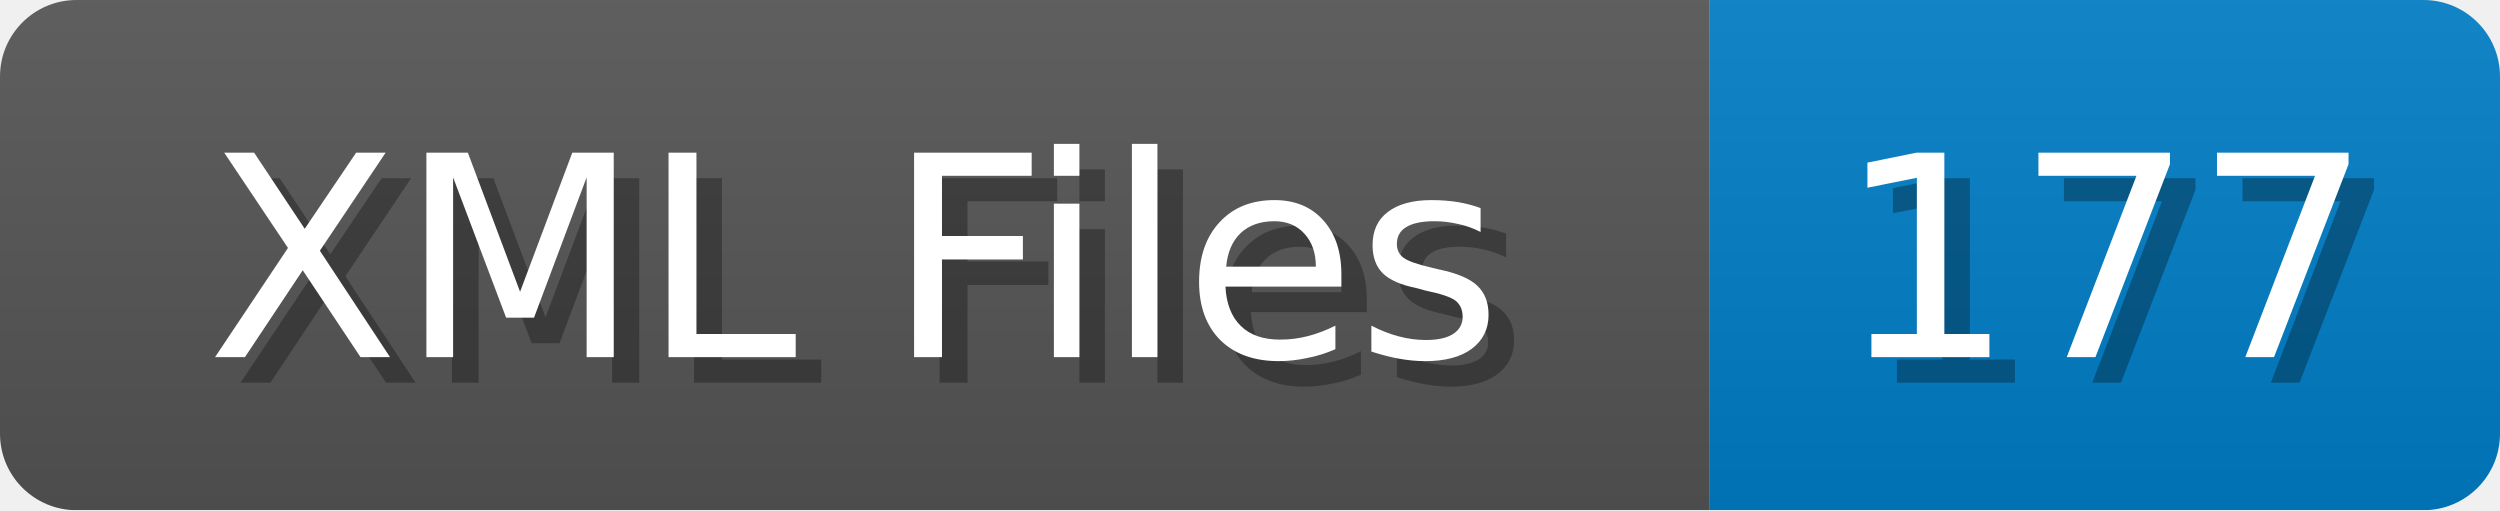
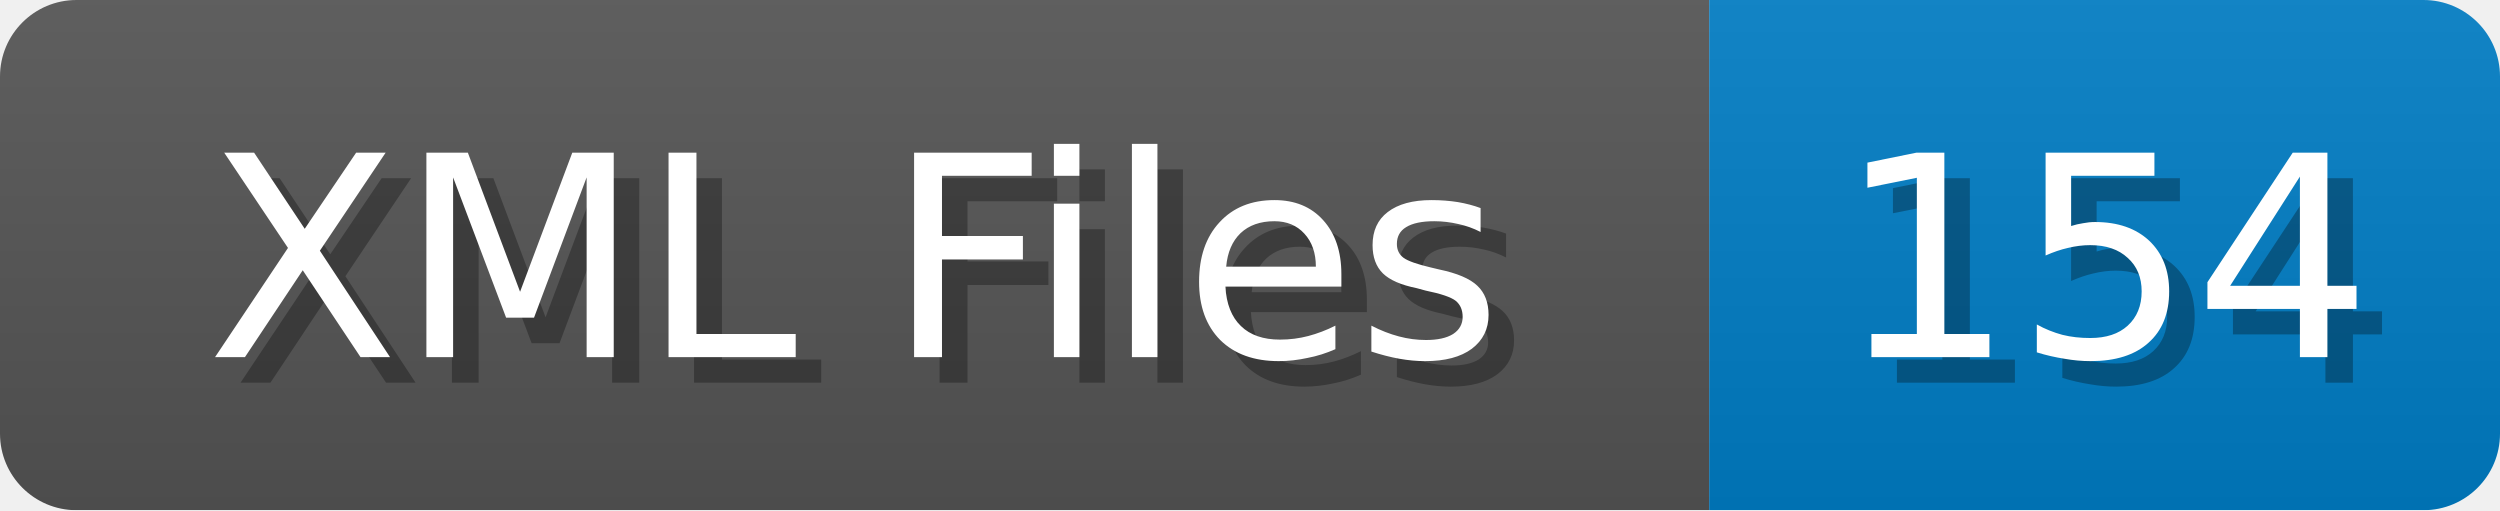
<svg xmlns="http://www.w3.org/2000/svg" width="98" height="20">
  <linearGradient id="b" x2="0" y2="100%">
    <stop offset="0" stop-color="#bbb" stop-opacity=".1" />
    <stop offset="1" stop-opacity=".1" />
  </linearGradient>
  <mask id="anybadge_1">
    <rect width="98" height="20" rx="3" fill="#fff" />
  </mask>
  <g mask="url(#anybadge_1)">
    <path fill="#555" d="M0 0h67v20H0z" />
    <path fill="#007ec6" d="M67 0h31v20H67z" />
    <path fill="url(#b)" d="M0 0h98v20H0z" />
  </g>
  <g fill="#fff" text-anchor="middle" font-family="DejaVu Sans,Verdana,Geneva,sans-serif" font-size="11">
    <text x="34.5" y="15" fill="#010101" fill-opacity=".3">XML Files</text>
    <text x="33.5" y="14">XML Files</text>
  </g>
  <g fill="#fff" text-anchor="middle" font-family="DejaVu Sans,Verdana,Geneva,sans-serif" font-size="11">
-     <text x="83.5" y="15" fill="#010101" fill-opacity=".3">177</text>
-     <text x="82.5" y="14">177</text>
+     <text x="83.5" y="15" fill="#010101" fill-opacity=".3">154</text>
+     <text x="82.5" y="14">154</text>
  </g>
</svg>
